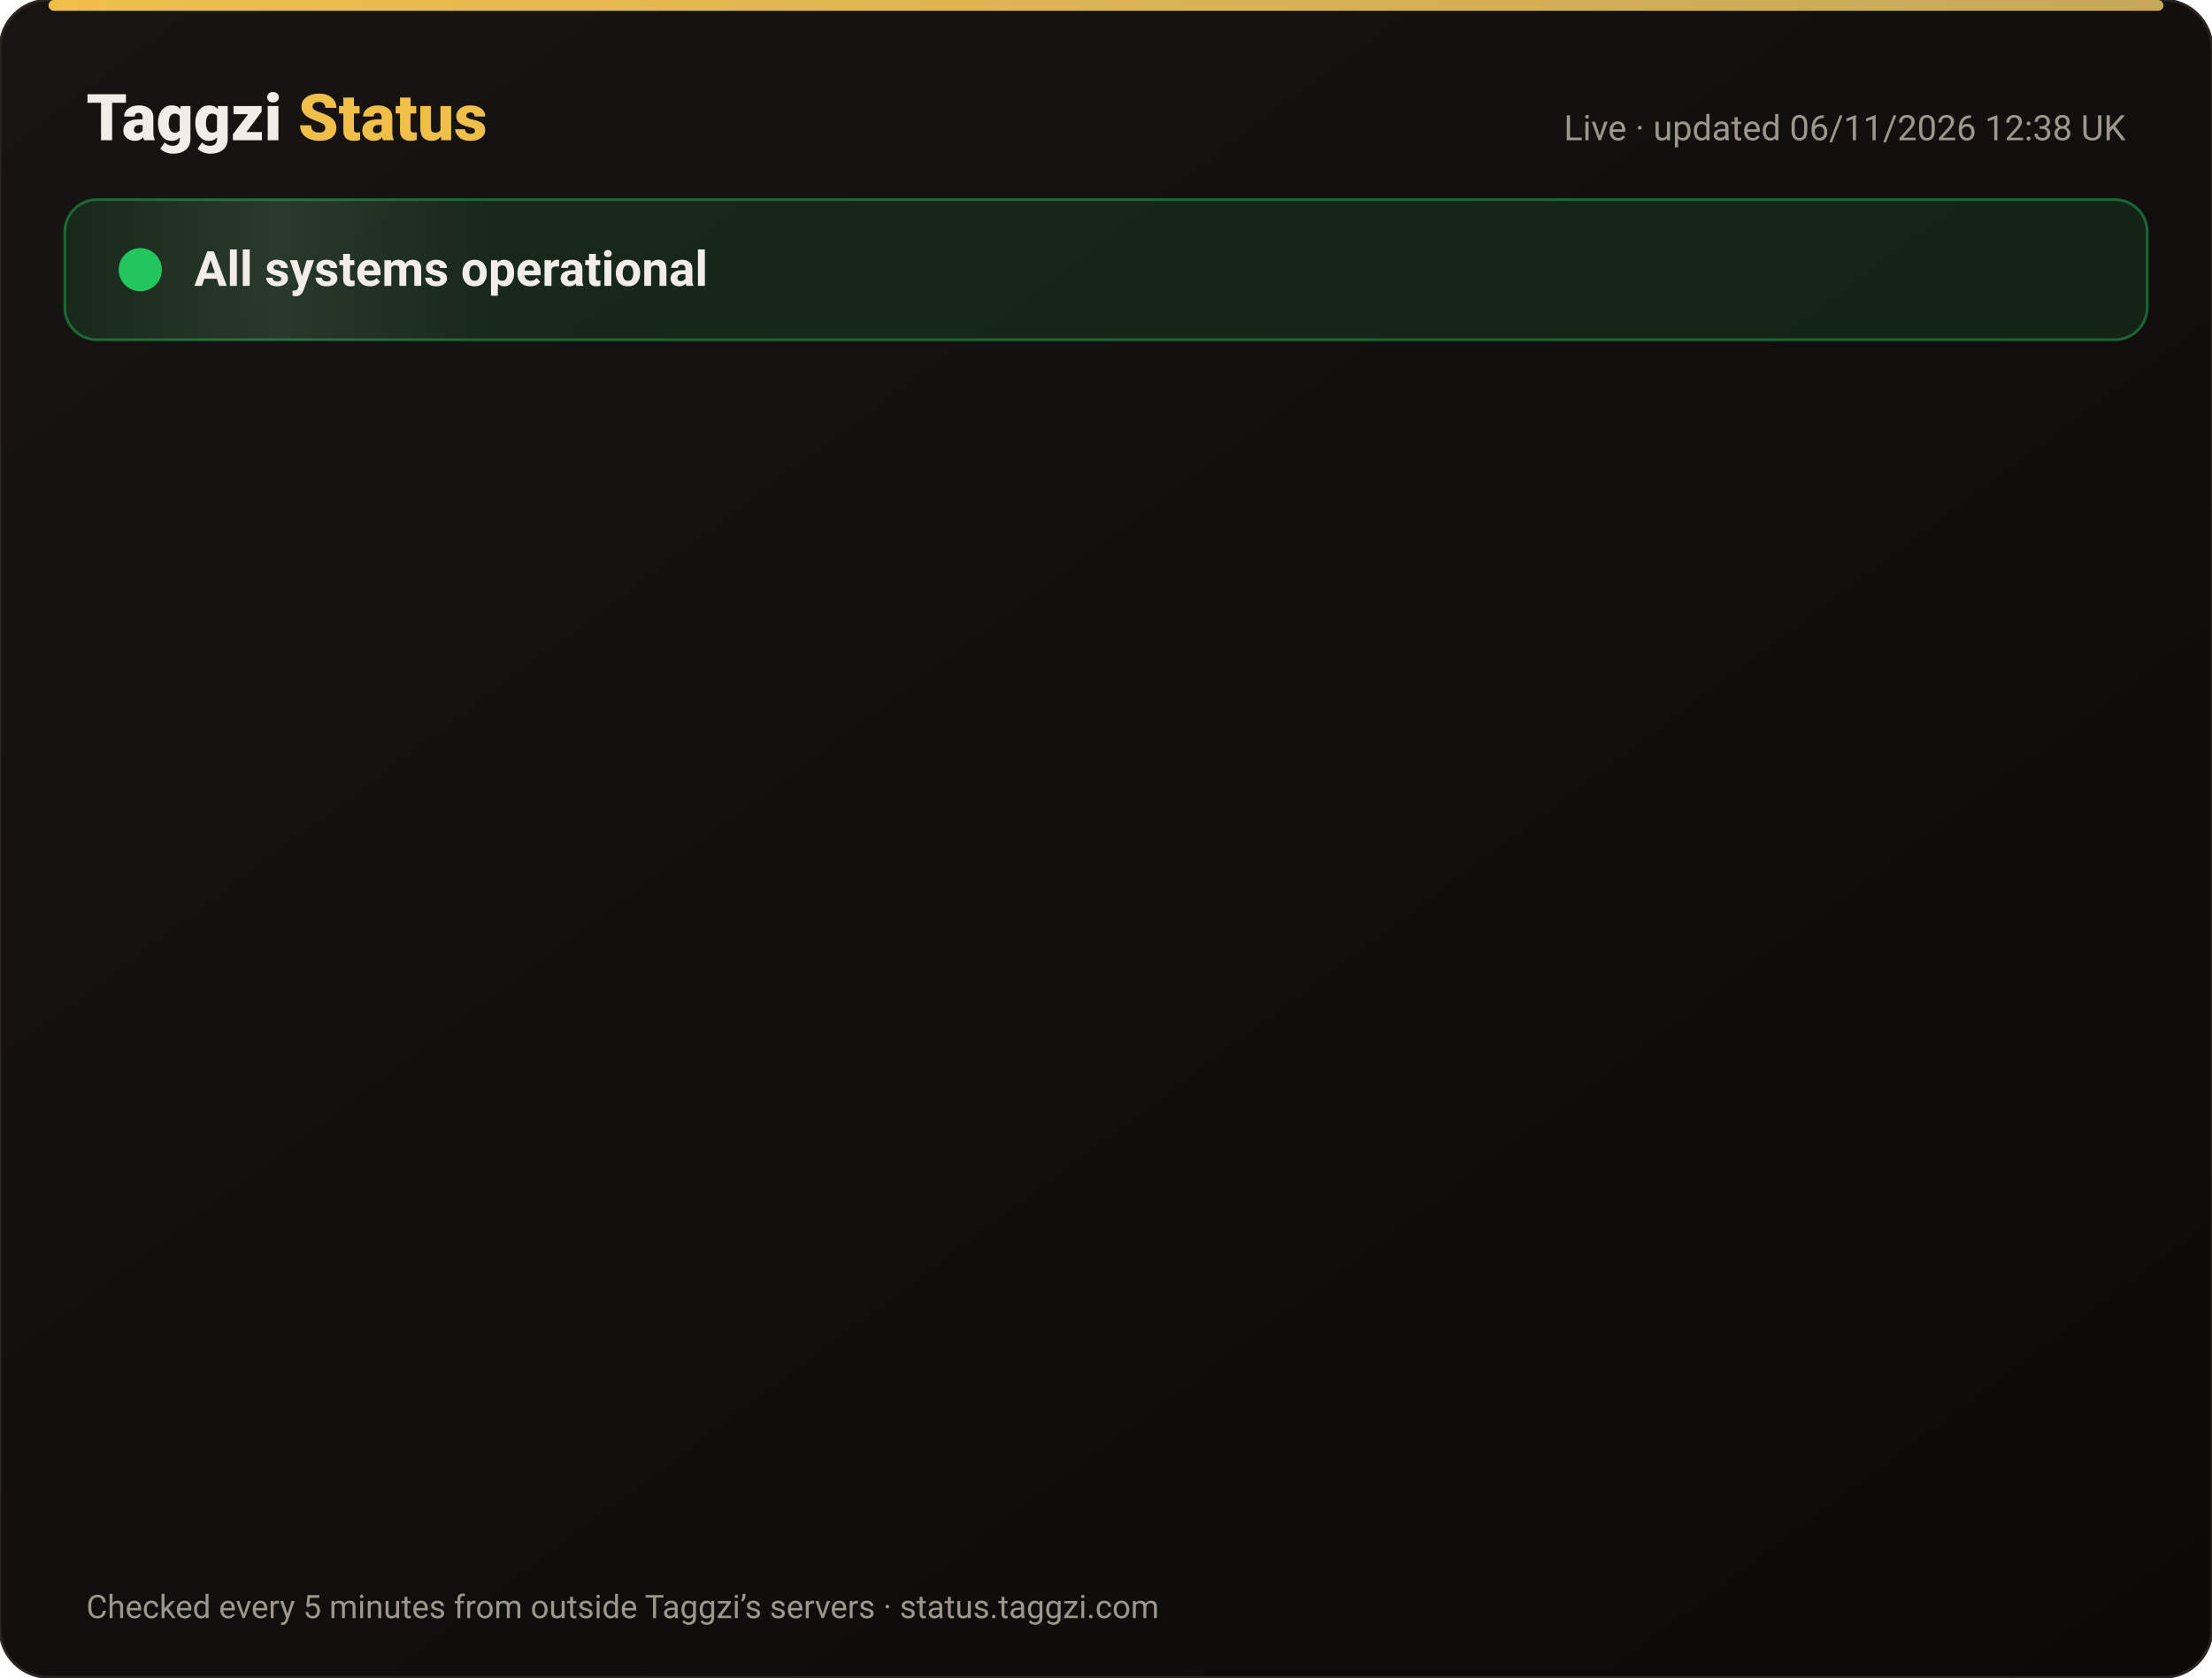
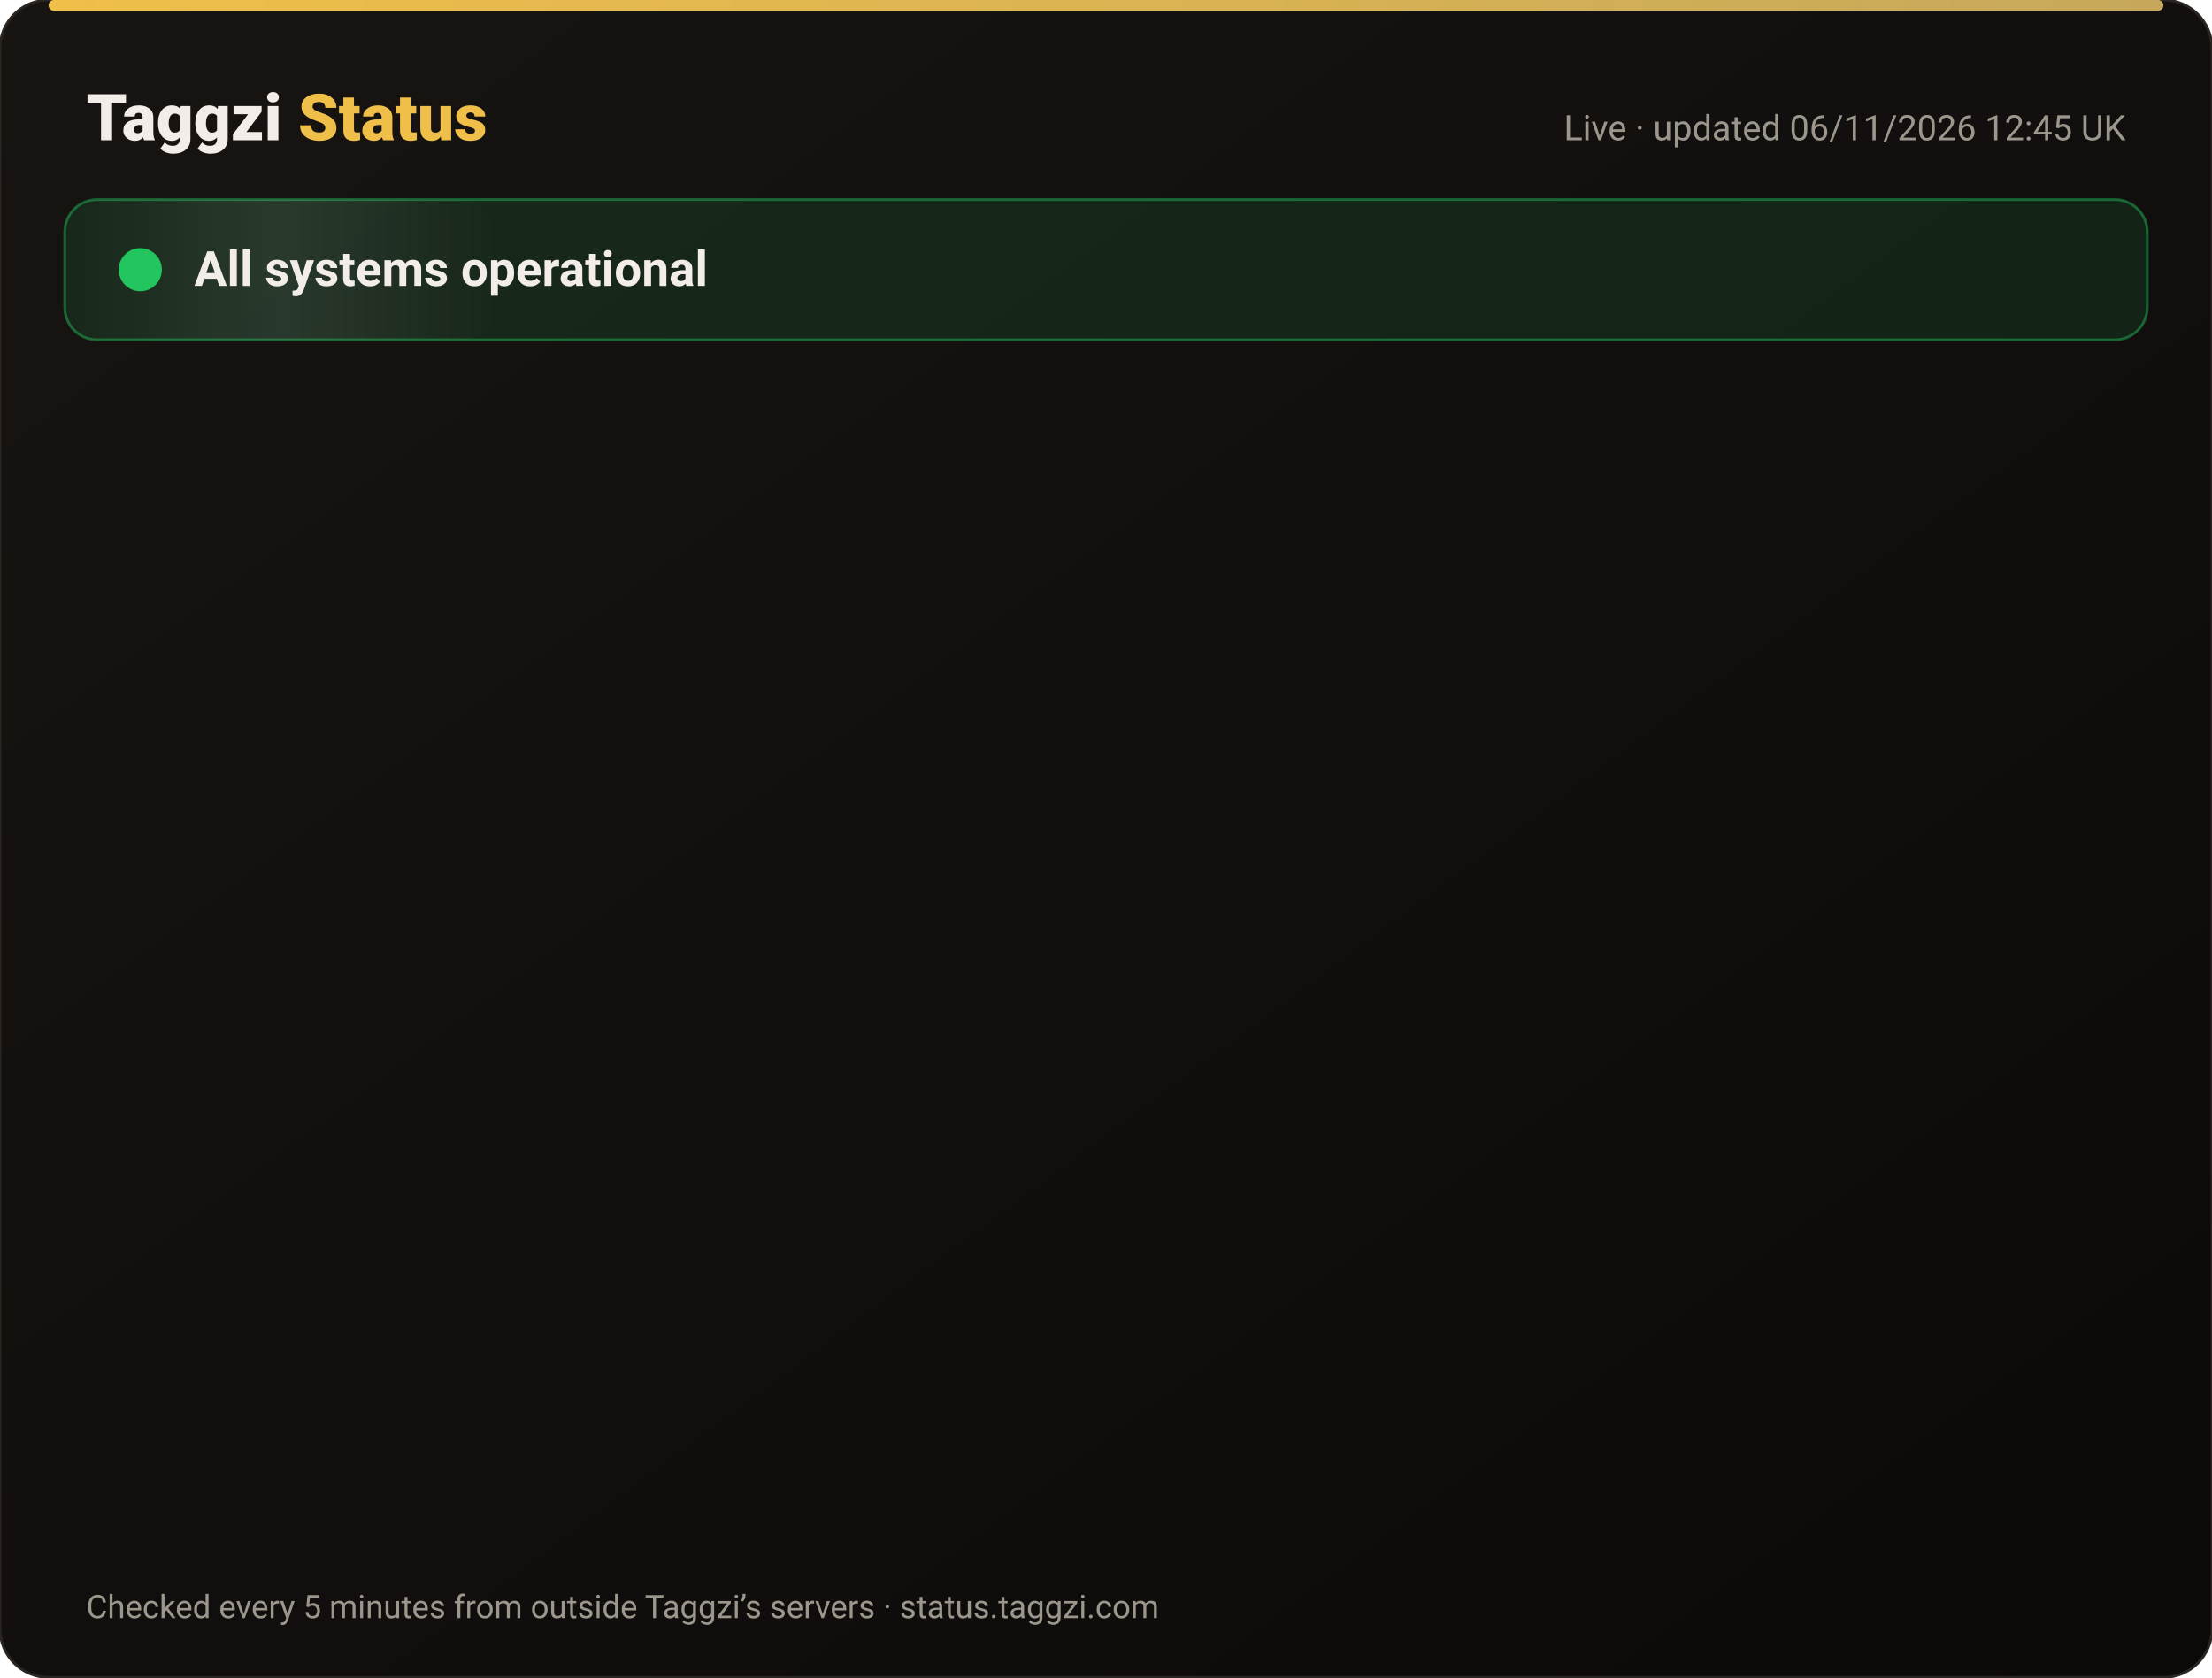
<svg xmlns="http://www.w3.org/2000/svg" width="820" height="622" viewBox="0 0 820 622" font-family="-apple-system,Segoe UI,Roboto,Helvetica,Arial,sans-serif">
  <defs>
    <linearGradient id="bg" x1="0" y1="0" x2="1" y2="1">
      <stop offset="0" stop-color="#171412" />
      <stop offset="1" stop-color="#0C0A09" />
    </linearGradient>
    <linearGradient id="gold" x1="0" x2="1">
      <stop offset="0" stop-color="#F0BF4A" />
      <stop offset="1" stop-color="#c6a85b" />
    </linearGradient>
    <linearGradient id="shine" x1="0" x2="1">
      <stop offset="0" stop-color="#fff" stop-opacity="0" />
      <stop offset=".5" stop-color="#fff" stop-opacity=".08" />
      <stop offset="1" stop-color="#fff" stop-opacity="0" />
    </linearGradient>
  </defs>
  <rect width="820" height="622" rx="18" fill="url(#bg)" stroke="#2a2521" />
  <rect x="18" y="0" width="784" height="4" rx="2" fill="url(#gold)" />
  <text x="32" y="52" font-size="24" font-weight="800" fill="#F2EDE8">Taggzi <tspan fill="#F0BF4A">Status</tspan>
  </text>
-   <text x="788" y="52" font-size="13" fill="#9C968C" text-anchor="end">Live · updated 06/11/2026 12:38 UK</text>
+   <text x="788" y="52" font-size="13" fill="#9C968C" text-anchor="end">Live · updated 06/11/2026 12:45 UK</text>
  <rect x="24" y="74" width="772" height="52" rx="12" fill="#22c55e" fill-opacity=".12" stroke="#22c55e" stroke-opacity=".45" />
  <rect x="24" y="74" width="160" height="52" rx="12" fill="url(#shine)">
    <animate attributeName="x" from="-160" to="820" dur="4s" repeatCount="indefinite" />
  </rect>
  <circle cx="52" cy="100" r="7" fill="#22c55e" />
  <circle cx="52" cy="100" r="7" fill="none" stroke="#22c55e" stroke-width="2">
    <animate attributeName="r" values="7;15;7" dur="2s" repeatCount="indefinite" />
    <animate attributeName="opacity" values=".9;0;.9" dur="2s" repeatCount="indefinite" />
  </circle>
  <text x="72" y="106" font-size="18" font-weight="700" fill="#F2EDE8">All systems operational</text>
  <g opacity="0">
    <animate attributeName="opacity" from="0" to="1" begin="0.00s" dur=".6s" fill="freeze" />
    <line x1="32" y1="188" x2="788" y2="188" stroke="#2a2521" />
    <circle cx="44" cy="166" r="6" fill="#22c55e">
      <animate attributeName="opacity" values="1;.45;1" dur="2.4s" begin="0.00s" repeatCount="indefinite" />
    </circle>
    <text x="62" y="171" font-size="15" font-weight="650" fill="#F2EDE8">Website</text>
    <text x="630" y="171" font-size="13" fill="#9C968C" text-anchor="end">99.96% uptime</text>
    <rect x="648" y="154" width="140" height="24" rx="12" fill="#22c55e" fill-opacity=".14" stroke="#22c55e" stroke-opacity=".5" />
    <text x="718" y="171" font-size="12" font-weight="700" fill="#22c55e" text-anchor="middle">Operational</text>
  </g>
  <g opacity="0">
    <animate attributeName="opacity" from="0" to="1" begin="0.15s" dur=".6s" fill="freeze" />
    <line x1="32" y1="234" x2="788" y2="234" stroke="#2a2521" />
    <circle cx="44" cy="212" r="6" fill="#22c55e">
      <animate attributeName="opacity" values="1;.45;1" dur="2.4s" begin="0.15s" repeatCount="indefinite" />
    </circle>
    <text x="62" y="217" font-size="15" font-weight="650" fill="#F2EDE8">Tag scans</text>
    <text x="630" y="217" font-size="13" fill="#9C968C" text-anchor="end">99.96% uptime</text>
    <rect x="648" y="200" width="140" height="24" rx="12" fill="#22c55e" fill-opacity=".14" stroke="#22c55e" stroke-opacity=".5" />
    <text x="718" y="217" font-size="12" font-weight="700" fill="#22c55e" text-anchor="middle">Operational</text>
  </g>
  <g opacity="0">
    <animate attributeName="opacity" from="0" to="1" begin="0.30s" dur=".6s" fill="freeze" />
    <line x1="32" y1="280" x2="788" y2="280" stroke="#2a2521" />
    <circle cx="44" cy="258" r="6" fill="#22c55e">
      <animate attributeName="opacity" values="1;.45;1" dur="2.4s" begin="0.30s" repeatCount="indefinite" />
    </circle>
    <text x="62" y="263" font-size="15" font-weight="650" fill="#F2EDE8">Manual tag lookup</text>
    <text x="630" y="263" font-size="13" fill="#9C968C" text-anchor="end">99.96% uptime</text>
    <rect x="648" y="246" width="140" height="24" rx="12" fill="#22c55e" fill-opacity=".14" stroke="#22c55e" stroke-opacity=".5" />
    <text x="718" y="263" font-size="12" font-weight="700" fill="#22c55e" text-anchor="middle">Operational</text>
  </g>
  <g opacity="0">
    <animate attributeName="opacity" from="0" to="1" begin="0.45s" dur=".6s" fill="freeze" />
    <line x1="32" y1="326" x2="788" y2="326" stroke="#2a2521" />
    <circle cx="44" cy="304" r="6" fill="#22c55e">
      <animate attributeName="opacity" values="1;.45;1" dur="2.4s" begin="0.45s" repeatCount="indefinite" />
    </circle>
    <text x="62" y="309" font-size="15" font-weight="650" fill="#F2EDE8">App &amp; login</text>
    <text x="630" y="309" font-size="13" fill="#9C968C" text-anchor="end">99.96% uptime</text>
    <rect x="648" y="292" width="140" height="24" rx="12" fill="#22c55e" fill-opacity=".14" stroke="#22c55e" stroke-opacity=".5" />
    <text x="718" y="309" font-size="12" font-weight="700" fill="#22c55e" text-anchor="middle">Operational</text>
  </g>
  <g opacity="0">
    <animate attributeName="opacity" from="0" to="1" begin="0.60s" dur=".6s" fill="freeze" />
    <line x1="32" y1="372" x2="788" y2="372" stroke="#2a2521" />
    <circle cx="44" cy="350" r="6" fill="#22c55e">
      <animate attributeName="opacity" values="1;.45;1" dur="2.4s" begin="0.60s" repeatCount="indefinite" />
    </circle>
    <text x="62" y="355" font-size="15" font-weight="650" fill="#F2EDE8">Community alerts</text>
    <text x="630" y="355" font-size="13" fill="#9C968C" text-anchor="end">99.96% uptime</text>
    <rect x="648" y="338" width="140" height="24" rx="12" fill="#22c55e" fill-opacity=".14" stroke="#22c55e" stroke-opacity=".5" />
    <text x="718" y="355" font-size="12" font-weight="700" fill="#22c55e" text-anchor="middle">Operational</text>
  </g>
  <g opacity="0">
    <animate attributeName="opacity" from="0" to="1" begin="0.75s" dur=".6s" fill="freeze" />
    <line x1="32" y1="418" x2="788" y2="418" stroke="#2a2521" />
    <circle cx="44" cy="396" r="6" fill="#22c55e">
      <animate attributeName="opacity" values="1;.45;1" dur="2.4s" begin="0.75s" repeatCount="indefinite" />
    </circle>
    <text x="62" y="401" font-size="15" font-weight="650" fill="#F2EDE8">Private calling</text>
    <text x="630" y="401" font-size="13" fill="#9C968C" text-anchor="end">99.96% uptime</text>
    <rect x="648" y="384" width="140" height="24" rx="12" fill="#22c55e" fill-opacity=".14" stroke="#22c55e" stroke-opacity=".5" />
    <text x="718" y="401" font-size="12" font-weight="700" fill="#22c55e" text-anchor="middle">Operational</text>
  </g>
  <g opacity="0">
    <animate attributeName="opacity" from="0" to="1" begin="0.90s" dur=".6s" fill="freeze" />
    <line x1="32" y1="464" x2="788" y2="464" stroke="#2a2521" />
    <circle cx="44" cy="442" r="6" fill="#22c55e">
      <animate attributeName="opacity" values="1;.45;1" dur="2.4s" begin="0.90s" repeatCount="indefinite" />
    </circle>
    <text x="62" y="447" font-size="15" font-weight="650" fill="#F2EDE8">Payments</text>
    <text x="630" y="447" font-size="13" fill="#9C968C" text-anchor="end">99.95% uptime</text>
    <rect x="648" y="430" width="140" height="24" rx="12" fill="#22c55e" fill-opacity=".14" stroke="#22c55e" stroke-opacity=".5" />
    <text x="718" y="447" font-size="12" font-weight="700" fill="#22c55e" text-anchor="middle">Operational</text>
  </g>
  <g opacity="0">
    <animate attributeName="opacity" from="0" to="1" begin="1.05s" dur=".6s" fill="freeze" />
    <line x1="32" y1="510" x2="788" y2="510" stroke="#2a2521" />
    <circle cx="44" cy="488" r="6" fill="#22c55e">
      <animate attributeName="opacity" values="1;.45;1" dur="2.4s" begin="1.05s" repeatCount="indefinite" />
    </circle>
    <text x="62" y="493" font-size="15" font-weight="650" fill="#F2EDE8">Email &amp; support</text>
    <text x="630" y="493" font-size="13" fill="#9C968C" text-anchor="end">99.96% uptime</text>
    <rect x="648" y="476" width="140" height="24" rx="12" fill="#22c55e" fill-opacity=".14" stroke="#22c55e" stroke-opacity=".5" />
    <text x="718" y="493" font-size="12" font-weight="700" fill="#22c55e" text-anchor="middle">Operational</text>
  </g>
  <g opacity="0">
    <animate attributeName="opacity" from="0" to="1" begin="1.20s" dur=".6s" fill="freeze" />
    <line x1="32" y1="556" x2="788" y2="556" stroke="#2a2521" />
    <circle cx="44" cy="534" r="6" fill="#22c55e">
      <animate attributeName="opacity" values="1;.45;1" dur="2.4s" begin="1.20s" repeatCount="indefinite" />
    </circle>
    <text x="62" y="539" font-size="15" font-weight="650" fill="#F2EDE8">Secure connection (SSL)</text>
    <text x="630" y="539" font-size="13" fill="#9C968C" text-anchor="end">100.00% uptime</text>
    <rect x="648" y="522" width="140" height="24" rx="12" fill="#22c55e" fill-opacity=".14" stroke="#22c55e" stroke-opacity=".5" />
    <text x="718" y="539" font-size="12" font-weight="700" fill="#22c55e" text-anchor="middle">Operational</text>
  </g>
  <text x="32" y="600" font-size="12" fill="#9C968C">Checked every 5 minutes from outside Taggzi’s servers · status.taggzi.com</text>
</svg>
